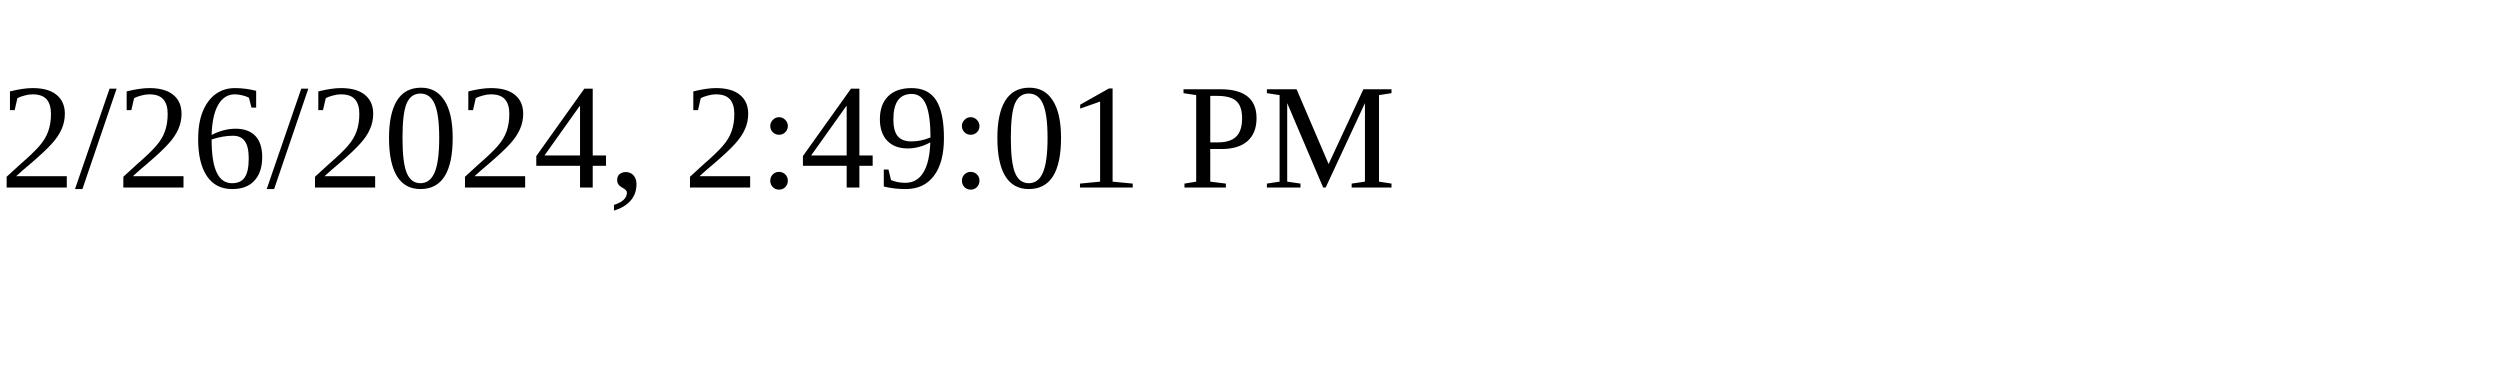
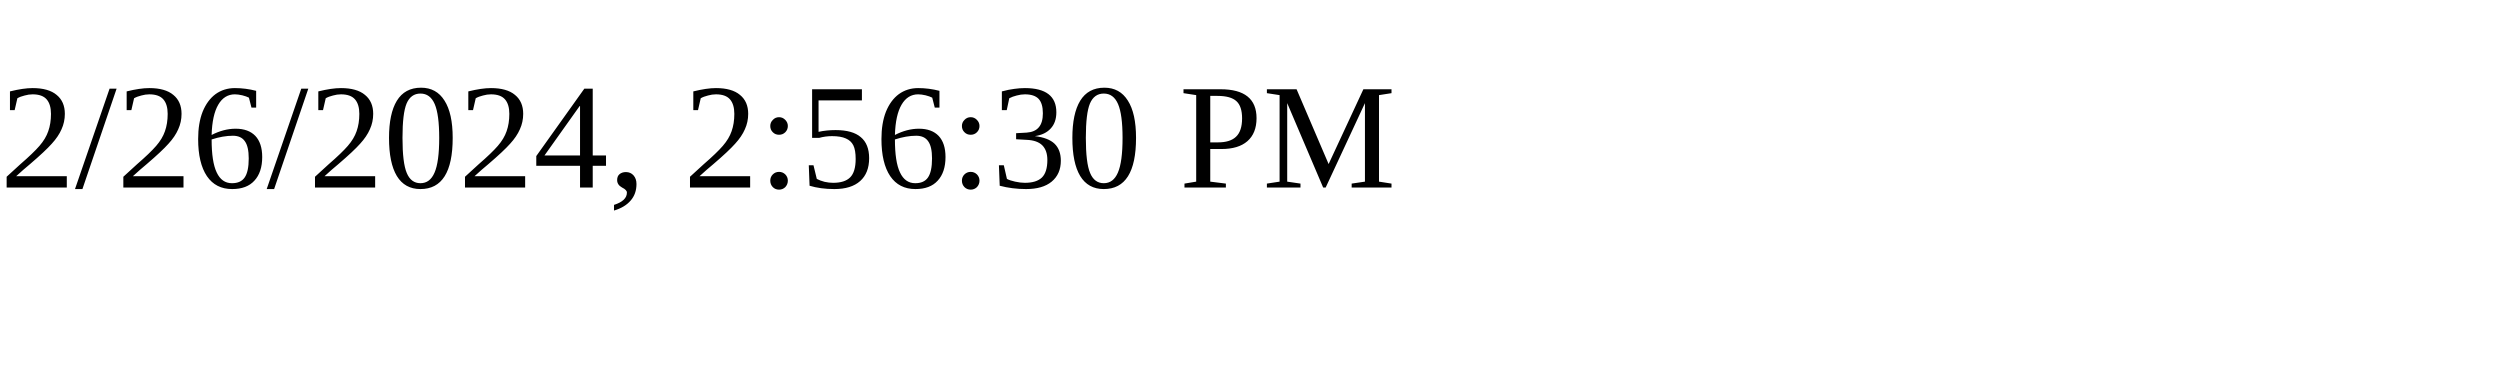
<svg xmlns="http://www.w3.org/2000/svg" height="30" width="200">
-   <text x="0" y="15">2/26/2024, 2:49:01 PM</text>
+   <text x="0" y="15">2/26/2024, 2:56:30 PM</text>
</svg>
